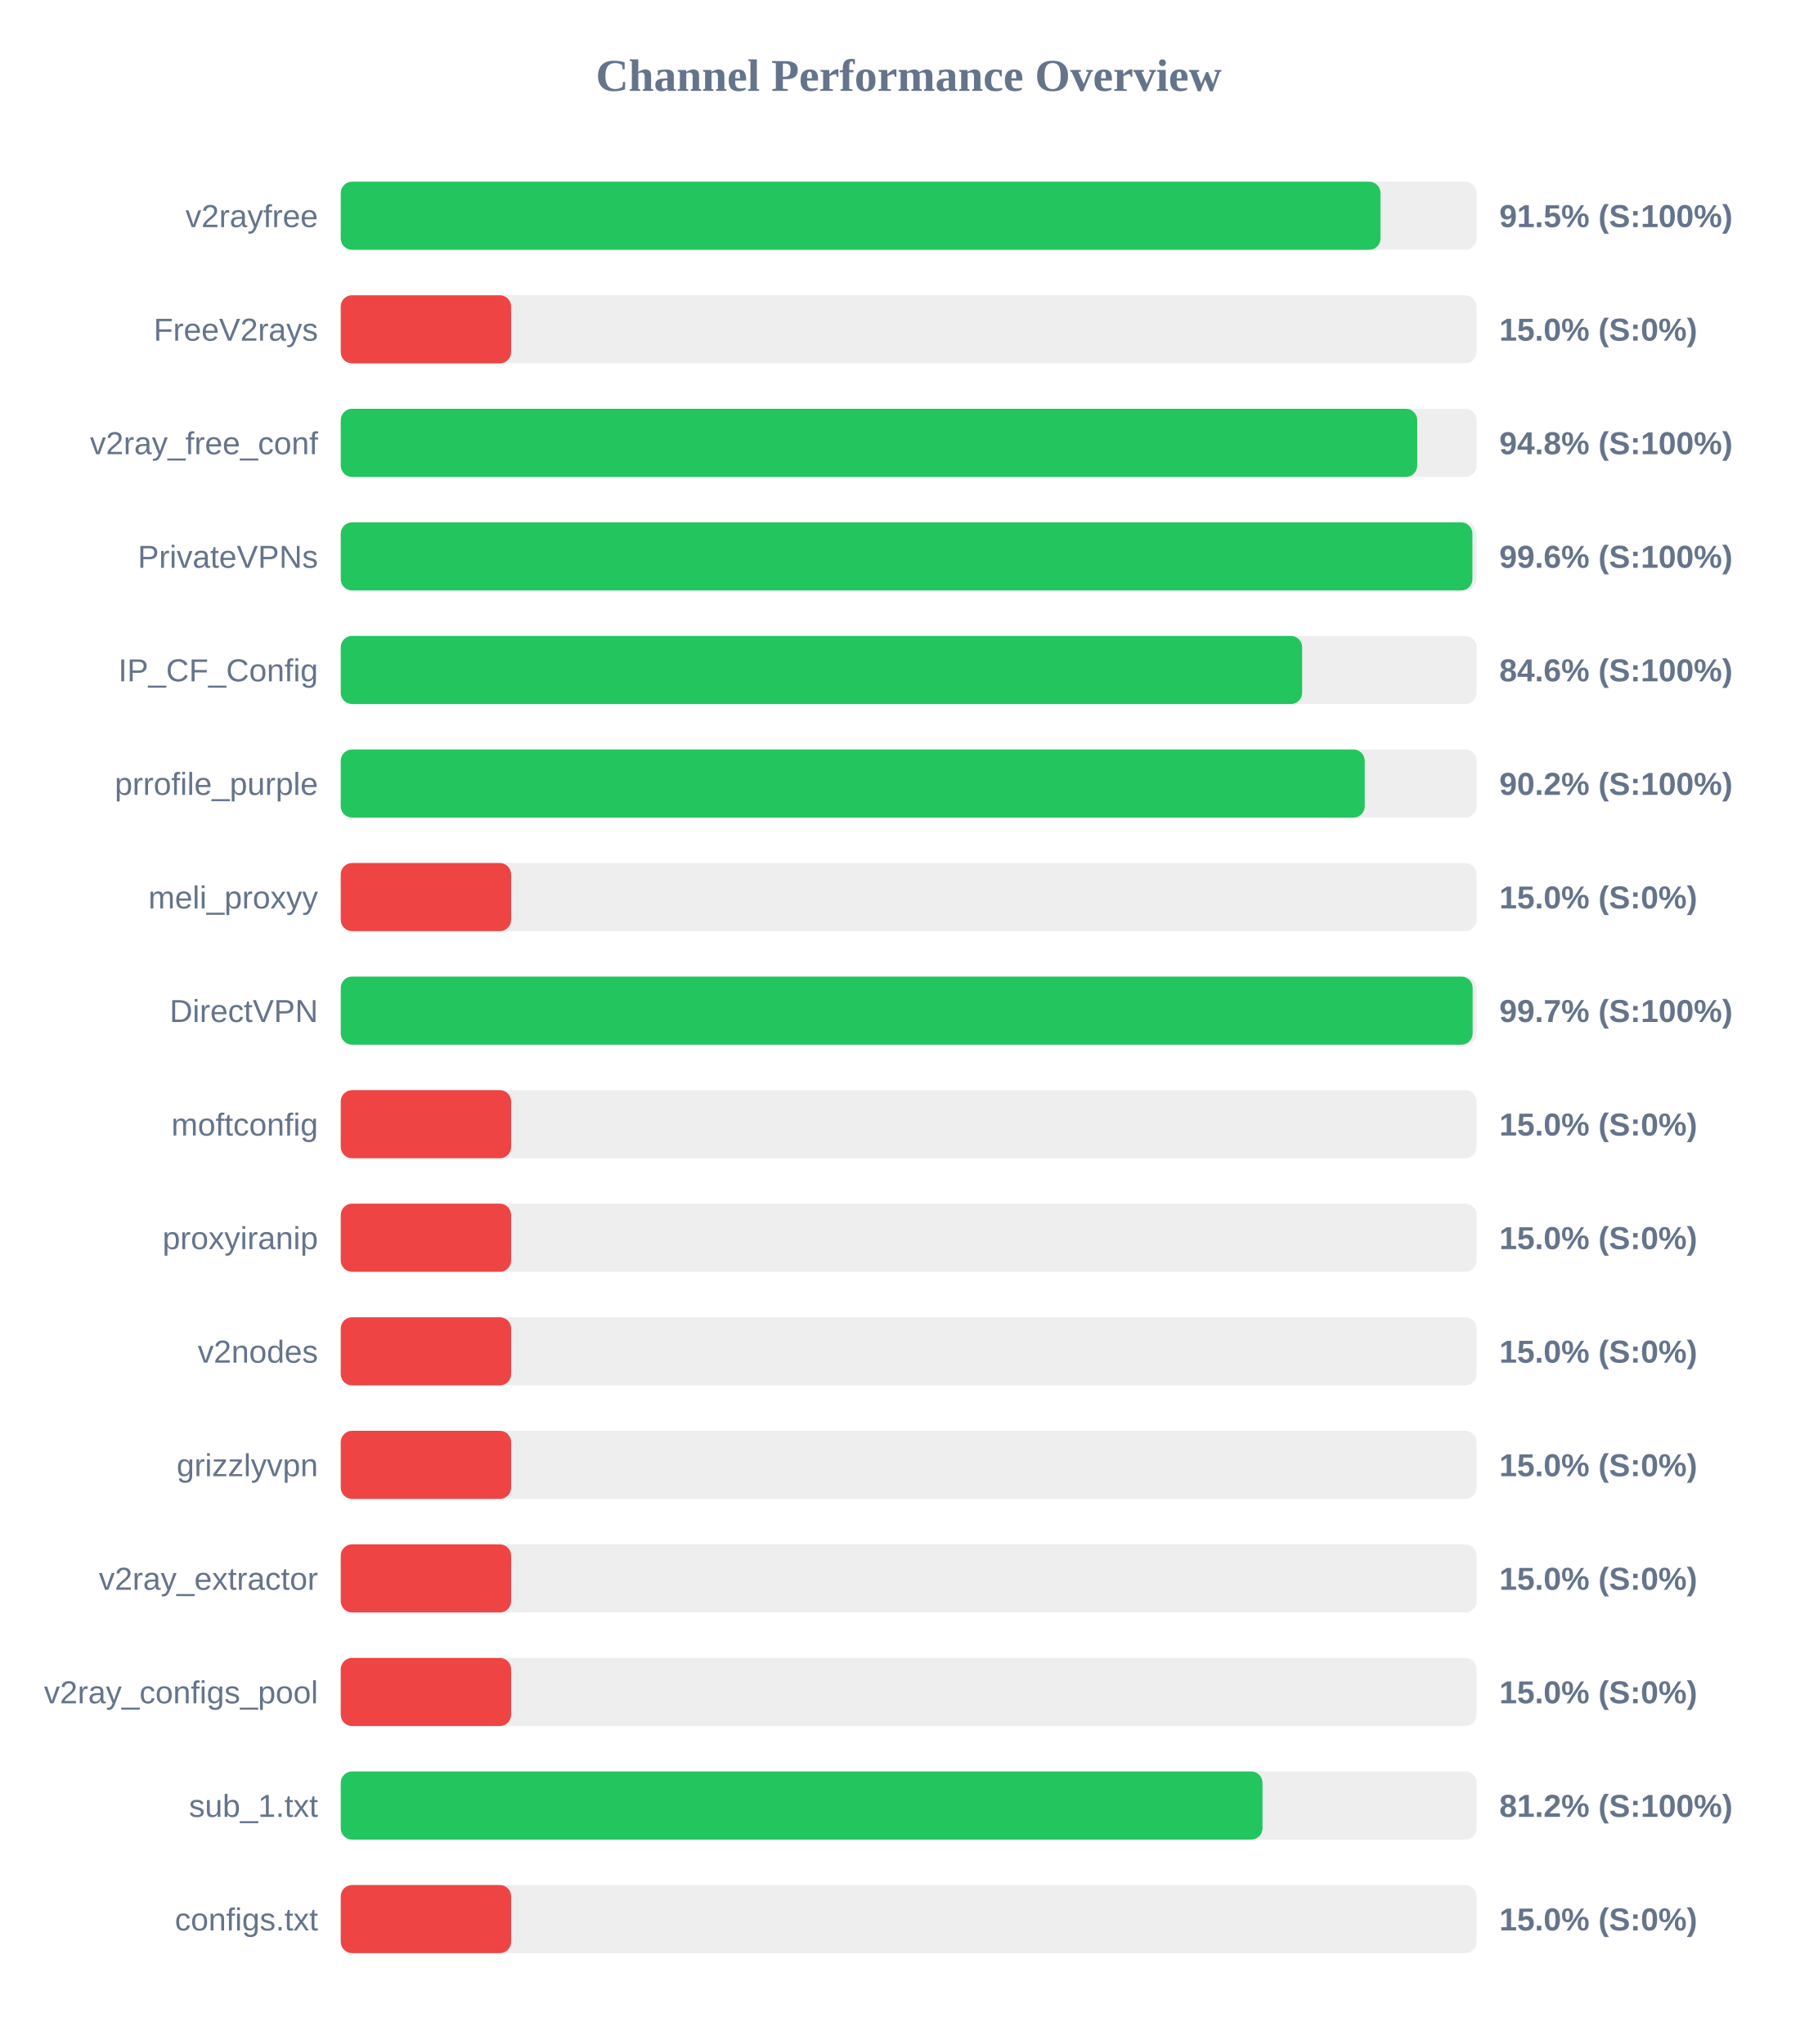
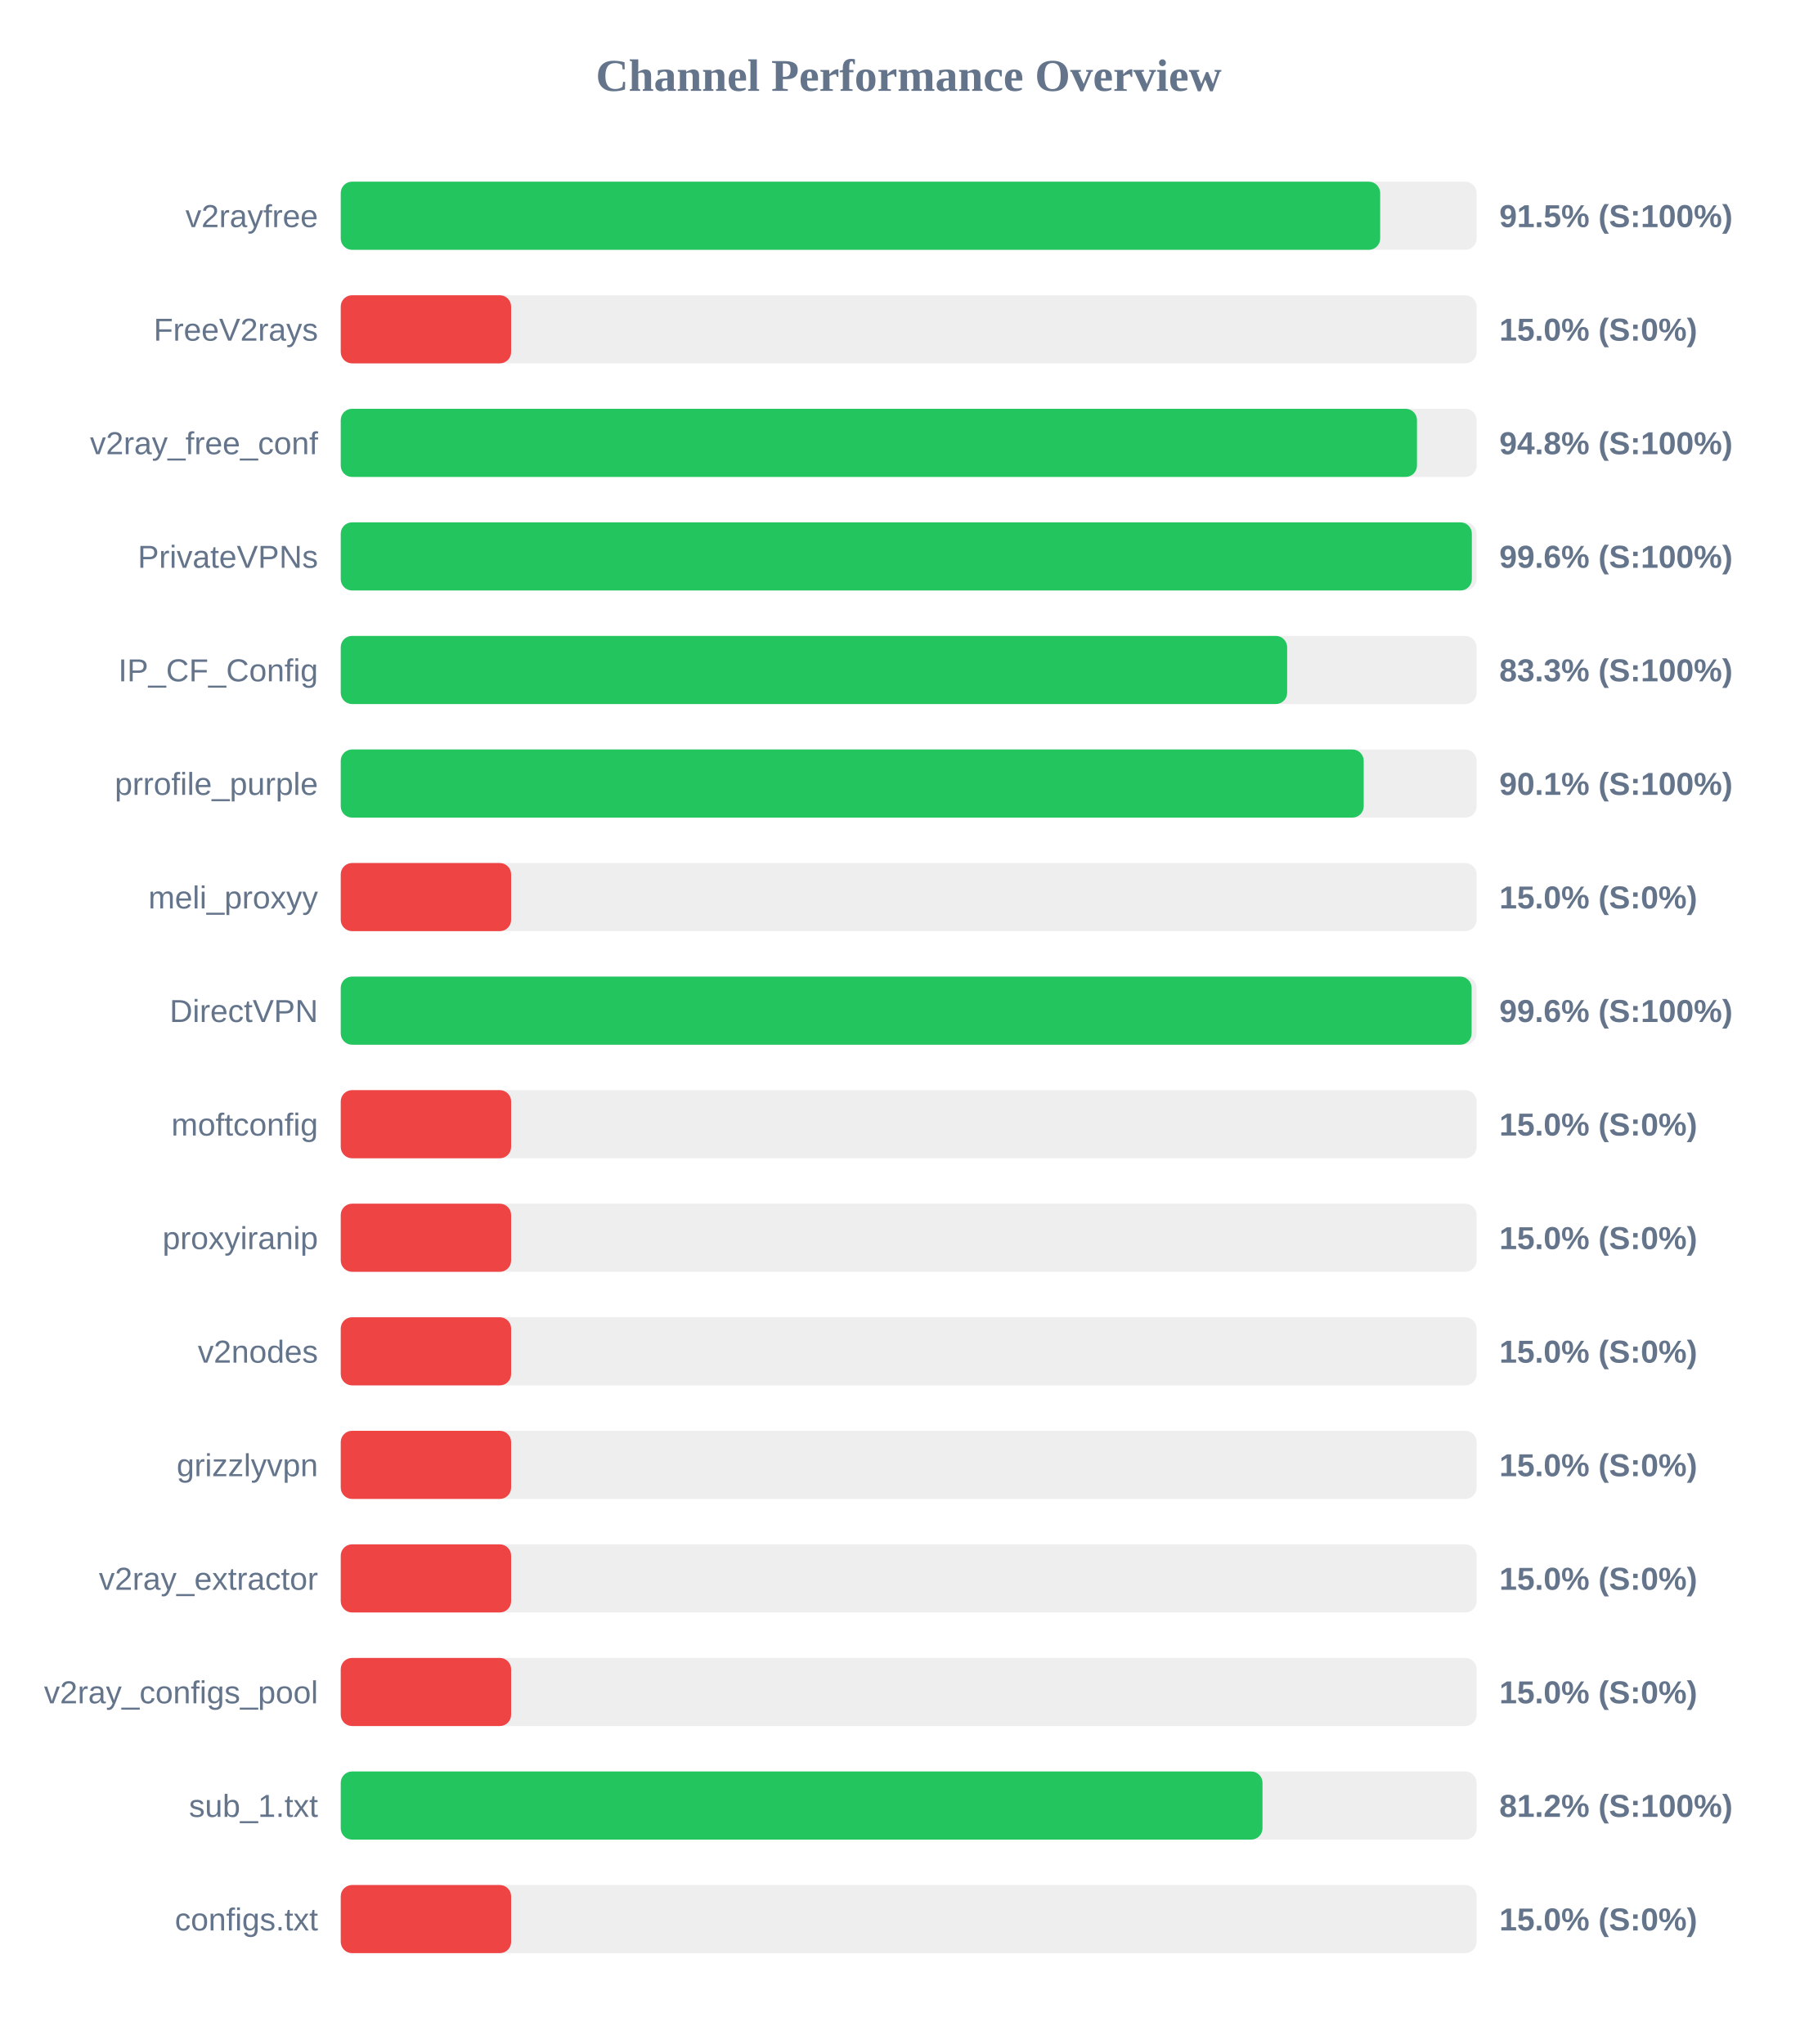
<svg xmlns="http://www.w3.org/2000/svg" width="800" height="900" version="1.1">
  <style>
        .row { font: 14px Arial; fill: #64748b; }
        .score { font: bold 14px Arial; fill: #64748b; }
    </style>
  <text x="400" y="40" text-anchor="middle" font-size="20px" font-weight="bold" fill="#64748b">Channel Performance Overview</text>
  <rect x="150" y="80" width="500" height="30" fill="#eee" rx="5" />
-   <rect x="150" y="80" width="457.7" height="30" fill="#22c55e" rx="5" />
+   <rect x="150" y="80" width="457.55" height="30" fill="#22c55e" rx="5" />
  <text x="140" y="100" text-anchor="end" class="row">v2rayfree</text>
  <text x="660" y="100" text-anchor="start" class="score">91.5% (S:100%)</text>
  <rect x="150" y="130" width="500" height="30" fill="#eee" rx="5" />
  <rect x="150" y="130" width="75.0" height="30" fill="#ef4444" rx="5" />
  <text x="140" y="150" text-anchor="end" class="row">FreeV2rays</text>
  <text x="660" y="150" text-anchor="start" class="score">15.0% (S:0%)</text>
  <rect x="150" y="180" width="500" height="30" fill="#eee" rx="5" />
-   <rect x="150" y="180" width="473.85" height="30" fill="#22c55e" rx="5" />
+   <rect x="150" y="180" width="473.75" height="30" fill="#22c55e" rx="5" />
  <text x="140" y="200" text-anchor="end" class="row">v2ray_free_conf</text>
  <text x="660" y="200" text-anchor="start" class="score">94.8% (S:100%)</text>
  <rect x="150" y="230" width="500" height="30" fill="#eee" rx="5" />
-   <rect x="150" y="230" width="498.15" height="30" fill="#22c55e" rx="5" />
+   <rect x="150" y="230" width="497.9" height="30" fill="#22c55e" rx="5" />
  <text x="140" y="250" text-anchor="end" class="row">PrivateVPNs</text>
  <text x="660" y="250" text-anchor="start" class="score">99.6% (S:100%)</text>
  <rect x="150" y="280" width="500" height="30" fill="#eee" rx="5" />
-   <rect x="150" y="280" width="423.2" height="30" fill="#22c55e" rx="5" />
+   <rect x="150" y="280" width="416.6" height="30" fill="#22c55e" rx="5" />
  <text x="140" y="300" text-anchor="end" class="row">IP_CF_Config</text>
-   <text x="660" y="300" text-anchor="start" class="score">84.6% (S:100%)</text>
+   <text x="660" y="300" text-anchor="start" class="score">83.3% (S:100%)</text>
  <rect x="150" y="330" width="500" height="30" fill="#eee" rx="5" />
-   <rect x="150" y="330" width="450.75" height="30" fill="#22c55e" rx="5" />
+   <rect x="150" y="330" width="450.3" height="30" fill="#22c55e" rx="5" />
  <text x="140" y="350" text-anchor="end" class="row">prrofile_purple</text>
-   <text x="660" y="350" text-anchor="start" class="score">90.2% (S:100%)</text>
+   <text x="660" y="350" text-anchor="start" class="score">90.1% (S:100%)</text>
  <rect x="150" y="380" width="500" height="30" fill="#eee" rx="5" />
  <rect x="150" y="380" width="75.0" height="30" fill="#ef4444" rx="5" />
  <text x="140" y="400" text-anchor="end" class="row">meli_proxyy</text>
  <text x="660" y="400" text-anchor="start" class="score">15.0% (S:0%)</text>
  <rect x="150" y="430" width="500" height="30" fill="#eee" rx="5" />
-   <rect x="150" y="430" width="498.25" height="30" fill="#22c55e" rx="5" />
+   <rect x="150" y="430" width="497.8" height="30" fill="#22c55e" rx="5" />
  <text x="140" y="450" text-anchor="end" class="row">DirectVPN</text>
-   <text x="660" y="450" text-anchor="start" class="score">99.7% (S:100%)</text>
+   <text x="660" y="450" text-anchor="start" class="score">99.6% (S:100%)</text>
  <rect x="150" y="480" width="500" height="30" fill="#eee" rx="5" />
  <rect x="150" y="480" width="75.0" height="30" fill="#ef4444" rx="5" />
  <text x="140" y="500" text-anchor="end" class="row">moftconfig</text>
  <text x="660" y="500" text-anchor="start" class="score">15.0% (S:0%)</text>
  <rect x="150" y="530" width="500" height="30" fill="#eee" rx="5" />
  <rect x="150" y="530" width="75.0" height="30" fill="#ef4444" rx="5" />
  <text x="140" y="550" text-anchor="end" class="row">proxyiranip</text>
  <text x="660" y="550" text-anchor="start" class="score">15.0% (S:0%)</text>
  <rect x="150" y="580" width="500" height="30" fill="#eee" rx="5" />
  <rect x="150" y="580" width="75.0" height="30" fill="#ef4444" rx="5" />
  <text x="140" y="600" text-anchor="end" class="row">v2nodes</text>
  <text x="660" y="600" text-anchor="start" class="score">15.0% (S:0%)</text>
  <rect x="150" y="630" width="500" height="30" fill="#eee" rx="5" />
  <rect x="150" y="630" width="75.0" height="30" fill="#ef4444" rx="5" />
  <text x="140" y="650" text-anchor="end" class="row">grizzlyvpn</text>
  <text x="660" y="650" text-anchor="start" class="score">15.0% (S:0%)</text>
  <rect x="150" y="680" width="500" height="30" fill="#eee" rx="5" />
  <rect x="150" y="680" width="75.0" height="30" fill="#ef4444" rx="5" />
  <text x="140" y="700" text-anchor="end" class="row">v2ray_extractor</text>
  <text x="660" y="700" text-anchor="start" class="score">15.0% (S:0%)</text>
  <rect x="150" y="730" width="500" height="30" fill="#eee" rx="5" />
  <rect x="150" y="730" width="75.0" height="30" fill="#ef4444" rx="5" />
  <text x="140" y="750" text-anchor="end" class="row">v2ray_configs_pool</text>
  <text x="660" y="750" text-anchor="start" class="score">15.0% (S:0%)</text>
  <rect x="150" y="780" width="500" height="30" fill="#eee" rx="5" />
  <rect x="150" y="780" width="405.75" height="30" fill="#22c55e" rx="5" />
  <text x="140" y="800" text-anchor="end" class="row">sub_1.txt</text>
  <text x="660" y="800" text-anchor="start" class="score">81.2% (S:100%)</text>
  <rect x="150" y="830" width="500" height="30" fill="#eee" rx="5" />
  <rect x="150" y="830" width="75.0" height="30" fill="#ef4444" rx="5" />
  <text x="140" y="850" text-anchor="end" class="row">configs.txt</text>
  <text x="660" y="850" text-anchor="start" class="score">15.0% (S:0%)</text>
</svg>
